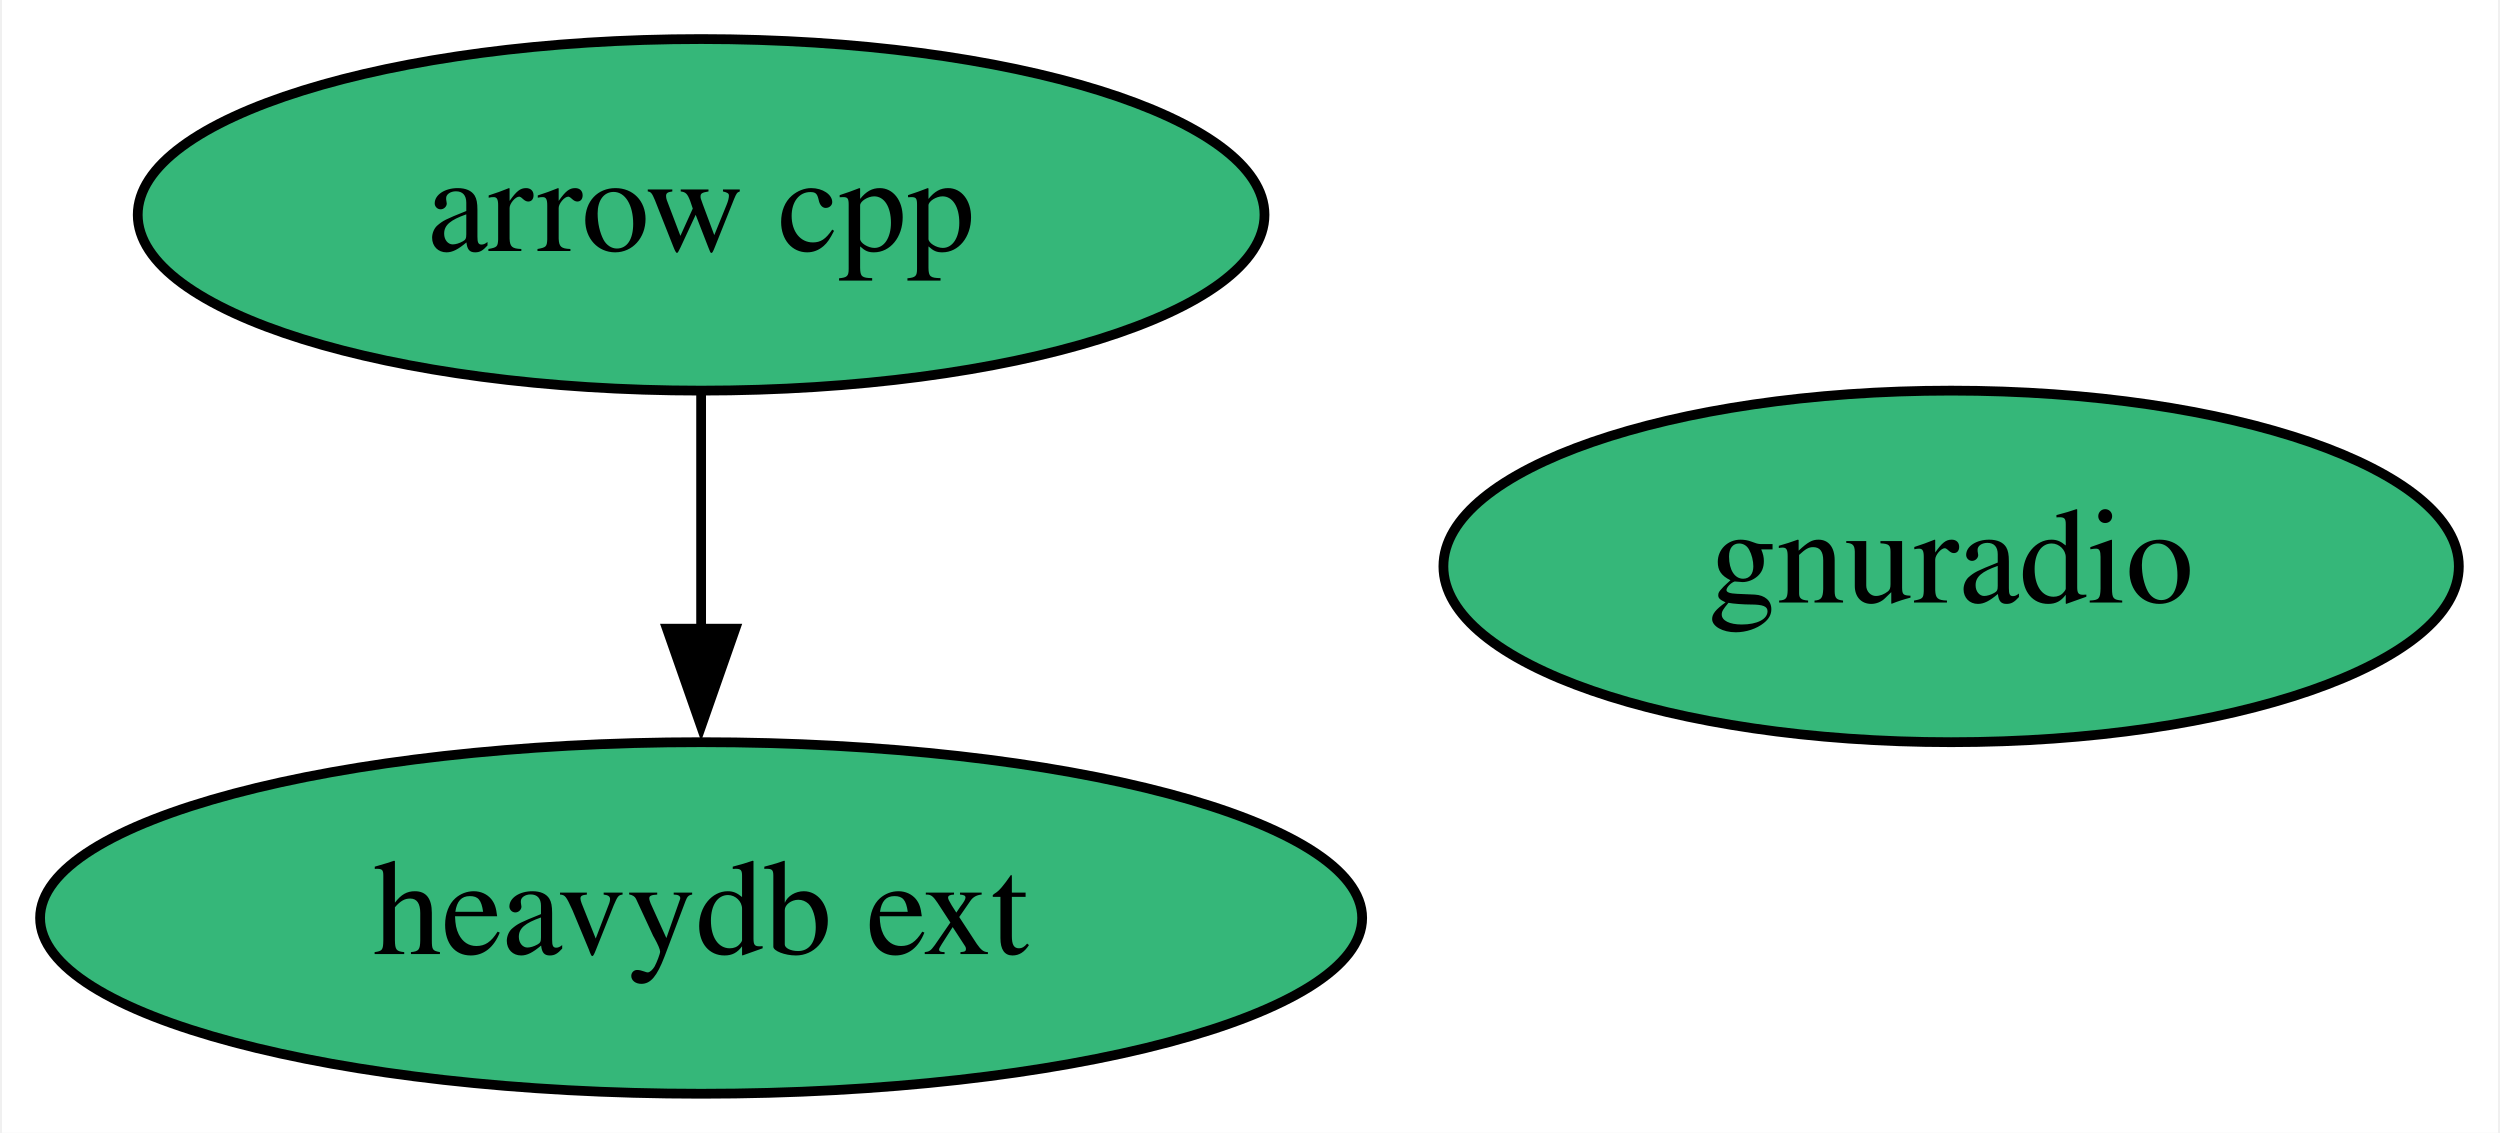
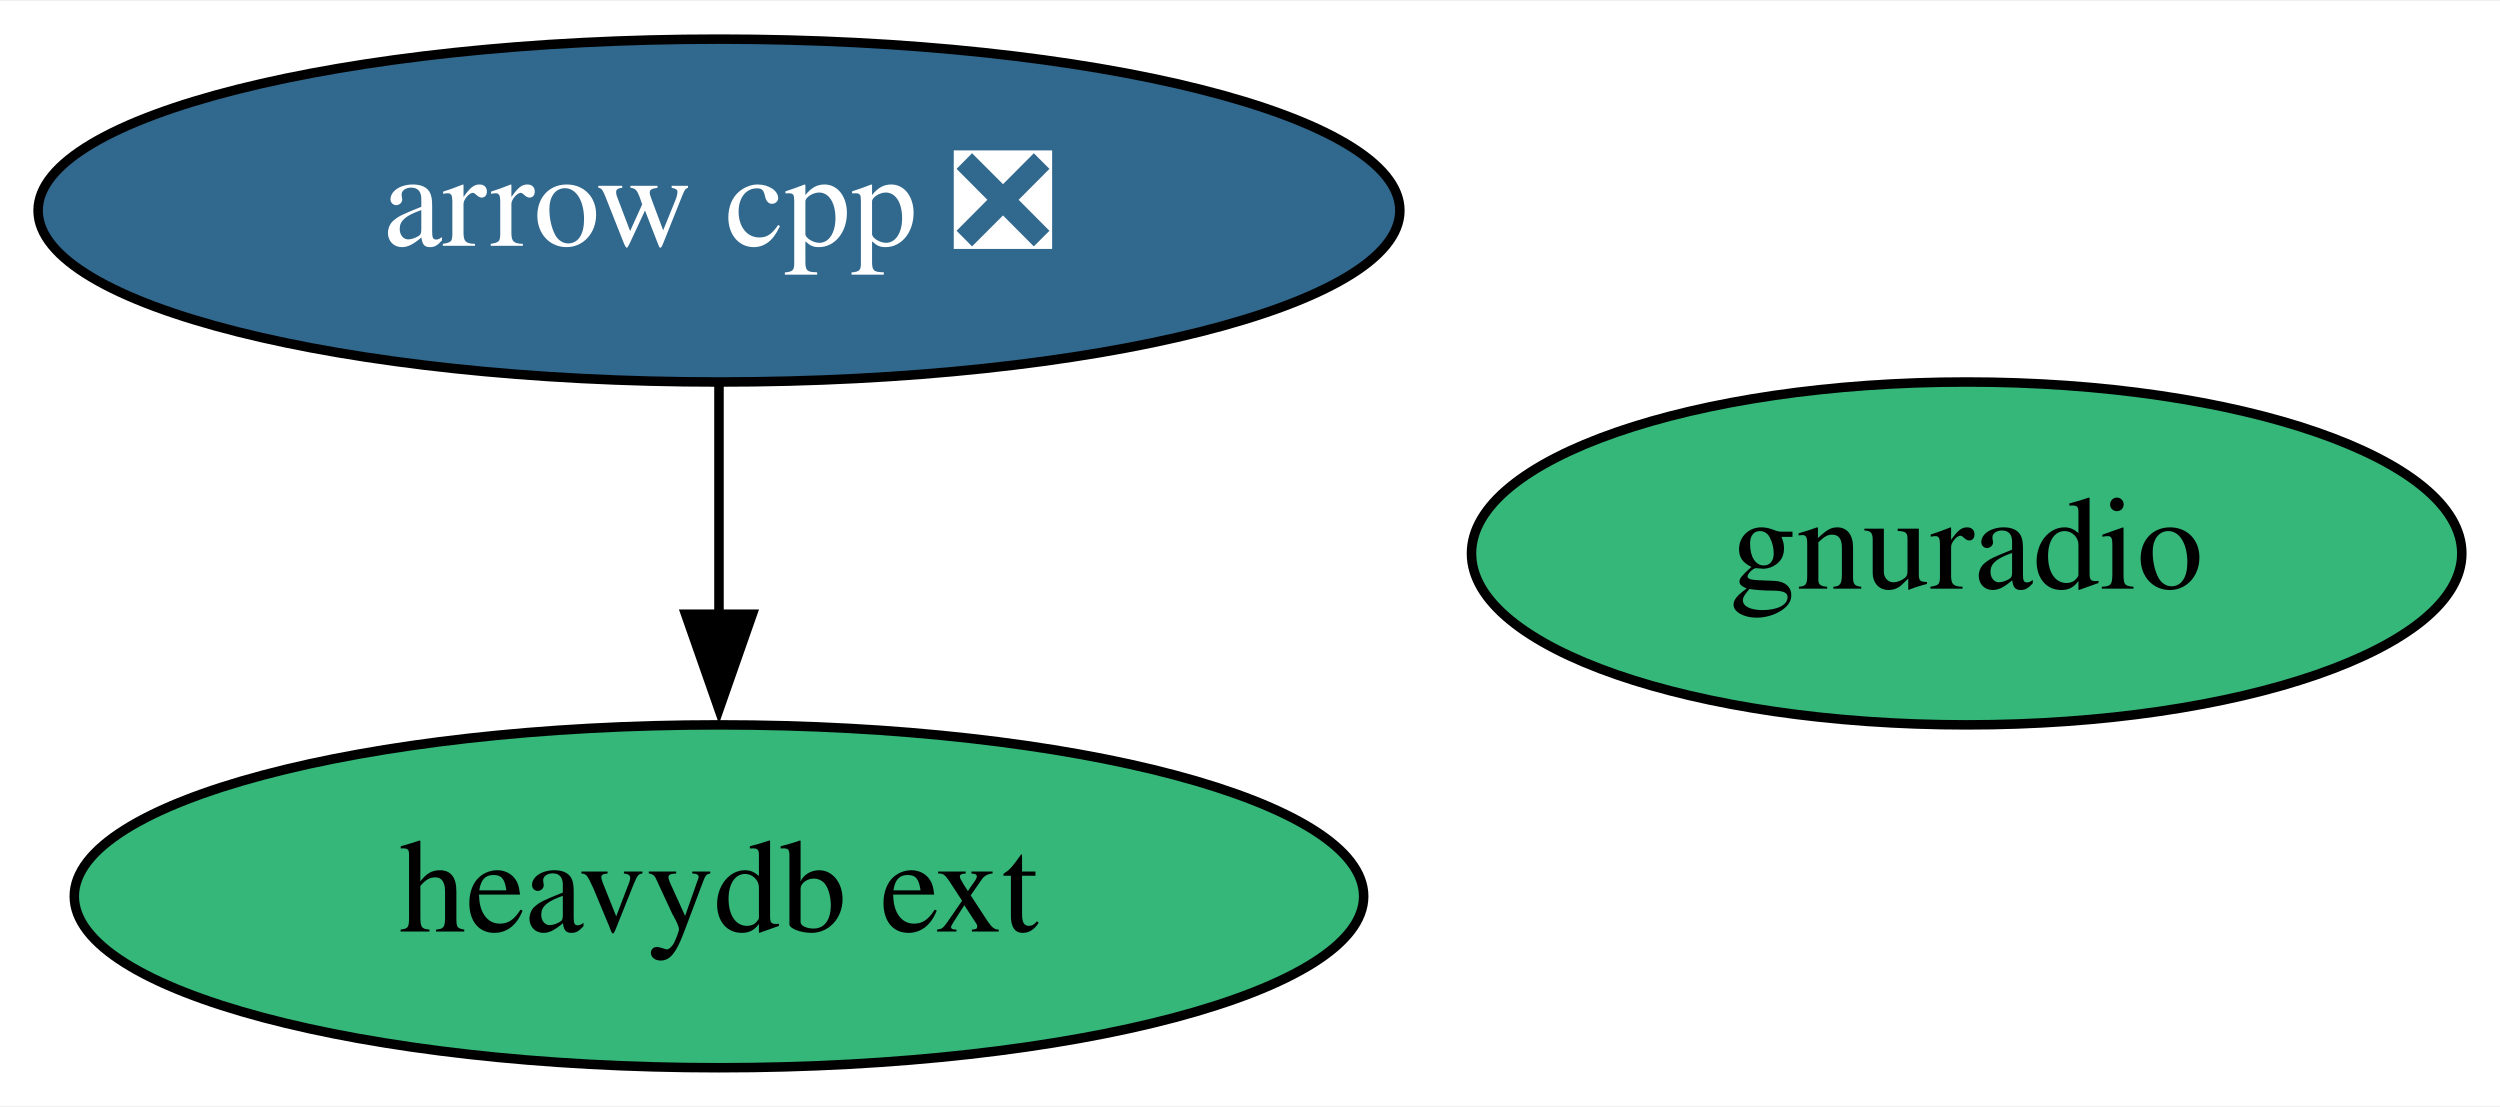
- <svg xmlns="http://www.w3.org/2000/svg" xmlns:xlink="http://www.w3.org/1999/xlink" width="256pt" height="116pt" viewBox="0.00 0.00 255.59 116.00">
+ <svg xmlns="http://www.w3.org/2000/svg" xmlns:xlink="http://www.w3.org/1999/xlink" width="262pt" height="116pt" viewBox="0.00 0.00 262.49 116.00">
  <g id="graph0" class="graph" transform="scale(1 1) rotate(0) translate(4 112)">
-     <polygon fill="white" stroke="none" points="-4,4 -4,-112 251.59,-112 251.59,4 -4,4" />
+     <polygon fill="white" stroke="none" points="-4,4 -4,-112 258.49,-112 258.49,4 -4,4" />
    <g id="node1" class="node">
      <g id="a_node1">
-         <a xlink:href="https://github.com/conda-forge/arrow-cpp-feedstock" xlink:title="arrow cpp">
-           <ellipse fill="#35b779" stroke="black" cx="67.59" cy="-90" rx="57.69" ry="18" />
-           <text text-anchor="middle" x="67.59" y="-86.3" font-family="Times,serif" font-size="14.00">arrow cpp</text>
+         <a xlink:href="https://github.com/conda-forge/arrow-cpp-feedstock/pull/1003" xlink:title="arrow cpp ❎">
+           <ellipse fill="#31688e" stroke="black" cx="71.49" cy="-90" rx="71.49" ry="18" />
+           <text text-anchor="middle" x="71.49" y="-86.3" font-family="Times,serif" font-size="14.00" fill="white">arrow cpp ❎</text>
        </a>
      </g>
    </g>
    <g id="node3" class="node">
      <g id="a_node3">
        <a xlink:href="https://github.com/conda-forge/heavydb-ext-feedstock" xlink:title="heavydb ext">
-           <ellipse fill="#35b779" stroke="black" cx="67.59" cy="-18" rx="67.69" ry="18" />
-           <text text-anchor="middle" x="67.59" y="-14.3" font-family="Times,serif" font-size="14.00">heavydb ext</text>
+           <ellipse fill="#35b779" stroke="black" cx="71.49" cy="-18" rx="67.69" ry="18" />
+           <text text-anchor="middle" x="71.49" y="-14.3" font-family="Times,serif" font-size="14.00">heavydb ext</text>
        </a>
      </g>
    </g>
    <g id="edge1" class="edge">
-       <path fill="none" stroke="black" d="M67.59,-71.7C67.59,-64.41 67.59,-55.73 67.59,-47.54" />
-       <polygon fill="black" stroke="black" points="71.09,-47.62 67.59,-37.62 64.09,-47.62 71.09,-47.62" />
+       <path fill="none" stroke="black" d="M71.49,-71.7C71.49,-64.41 71.49,-55.73 71.49,-47.54" />
+       <polygon fill="black" stroke="black" points="74.99,-47.62 71.49,-37.62 67.99,-47.62 74.99,-47.62" />
    </g>
    <g id="node2" class="node">
      <g id="a_node2">
        <a xlink:href="https://github.com/conda-forge/gnuradio-feedstock" xlink:title="gnuradio">
-           <ellipse fill="#35b779" stroke="black" cx="195.59" cy="-54" rx="51.99" ry="18" />
-           <text text-anchor="middle" x="195.59" y="-50.3" font-family="Times,serif" font-size="14.00">gnuradio</text>
+           <ellipse fill="#35b779" stroke="black" cx="202.49" cy="-54" rx="51.99" ry="18" />
+           <text text-anchor="middle" x="202.49" y="-50.3" font-family="Times,serif" font-size="14.00">gnuradio</text>
        </a>
      </g>
    </g>
  </g>
</svg>
